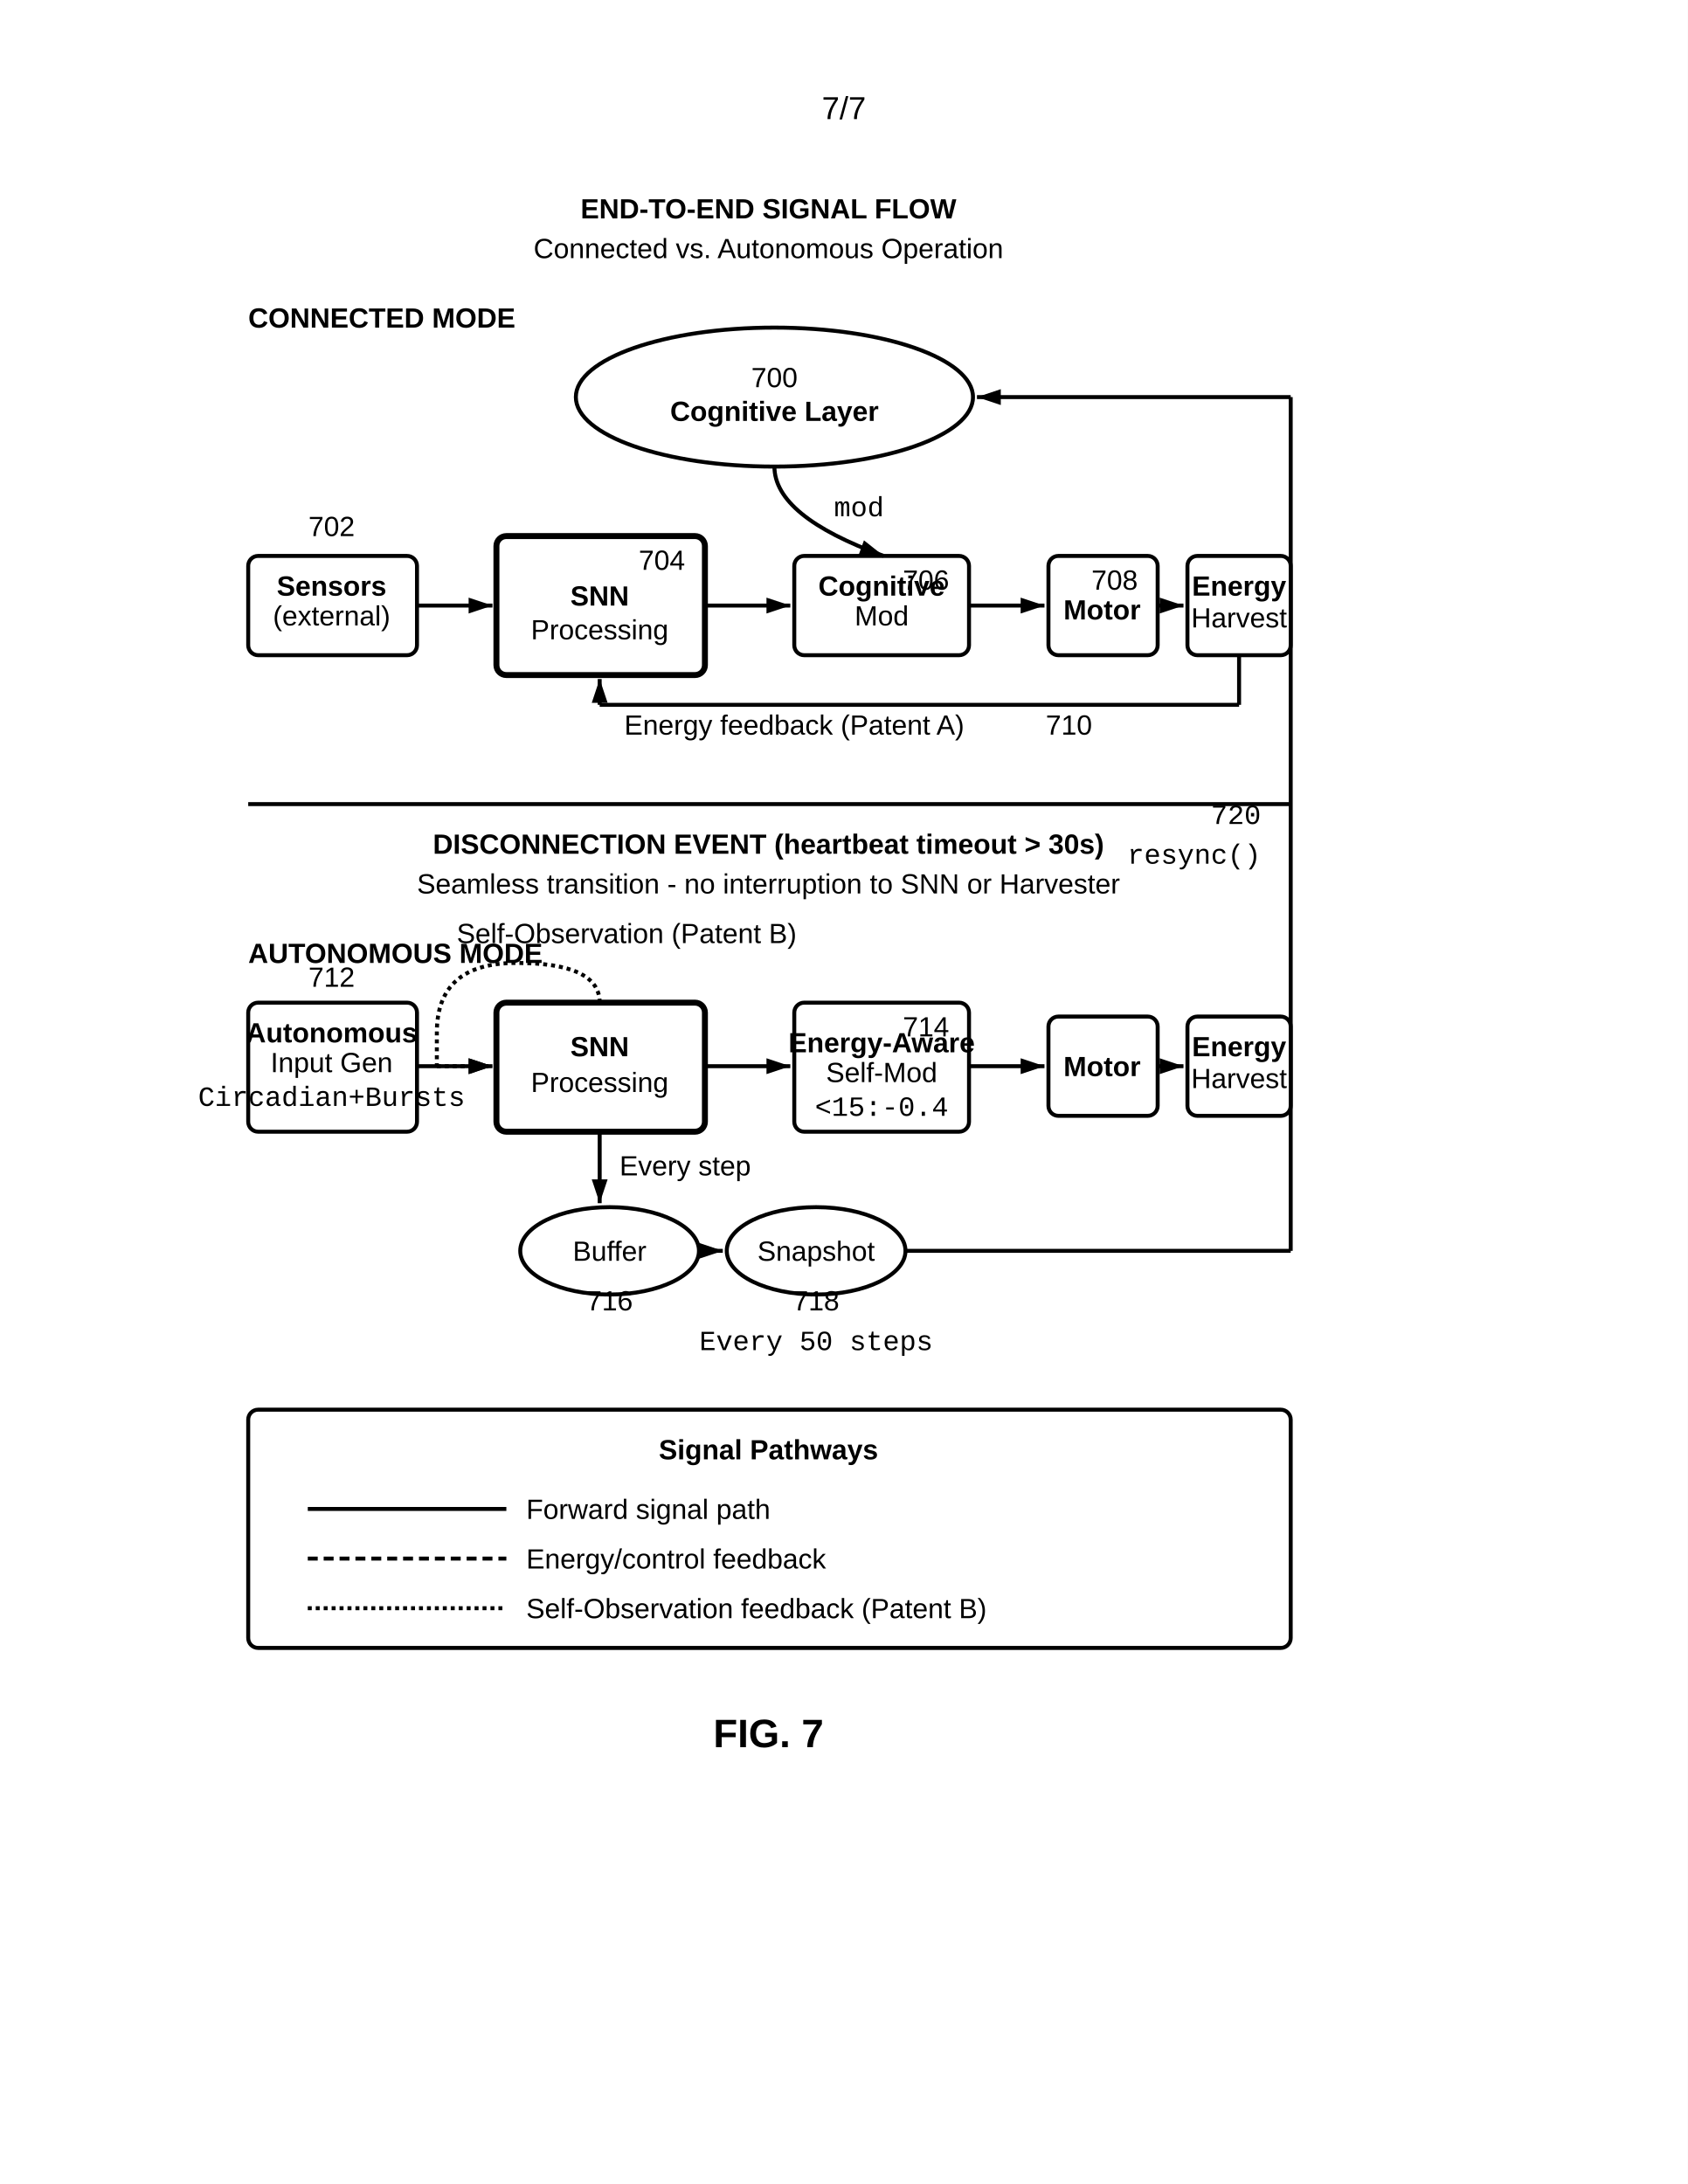
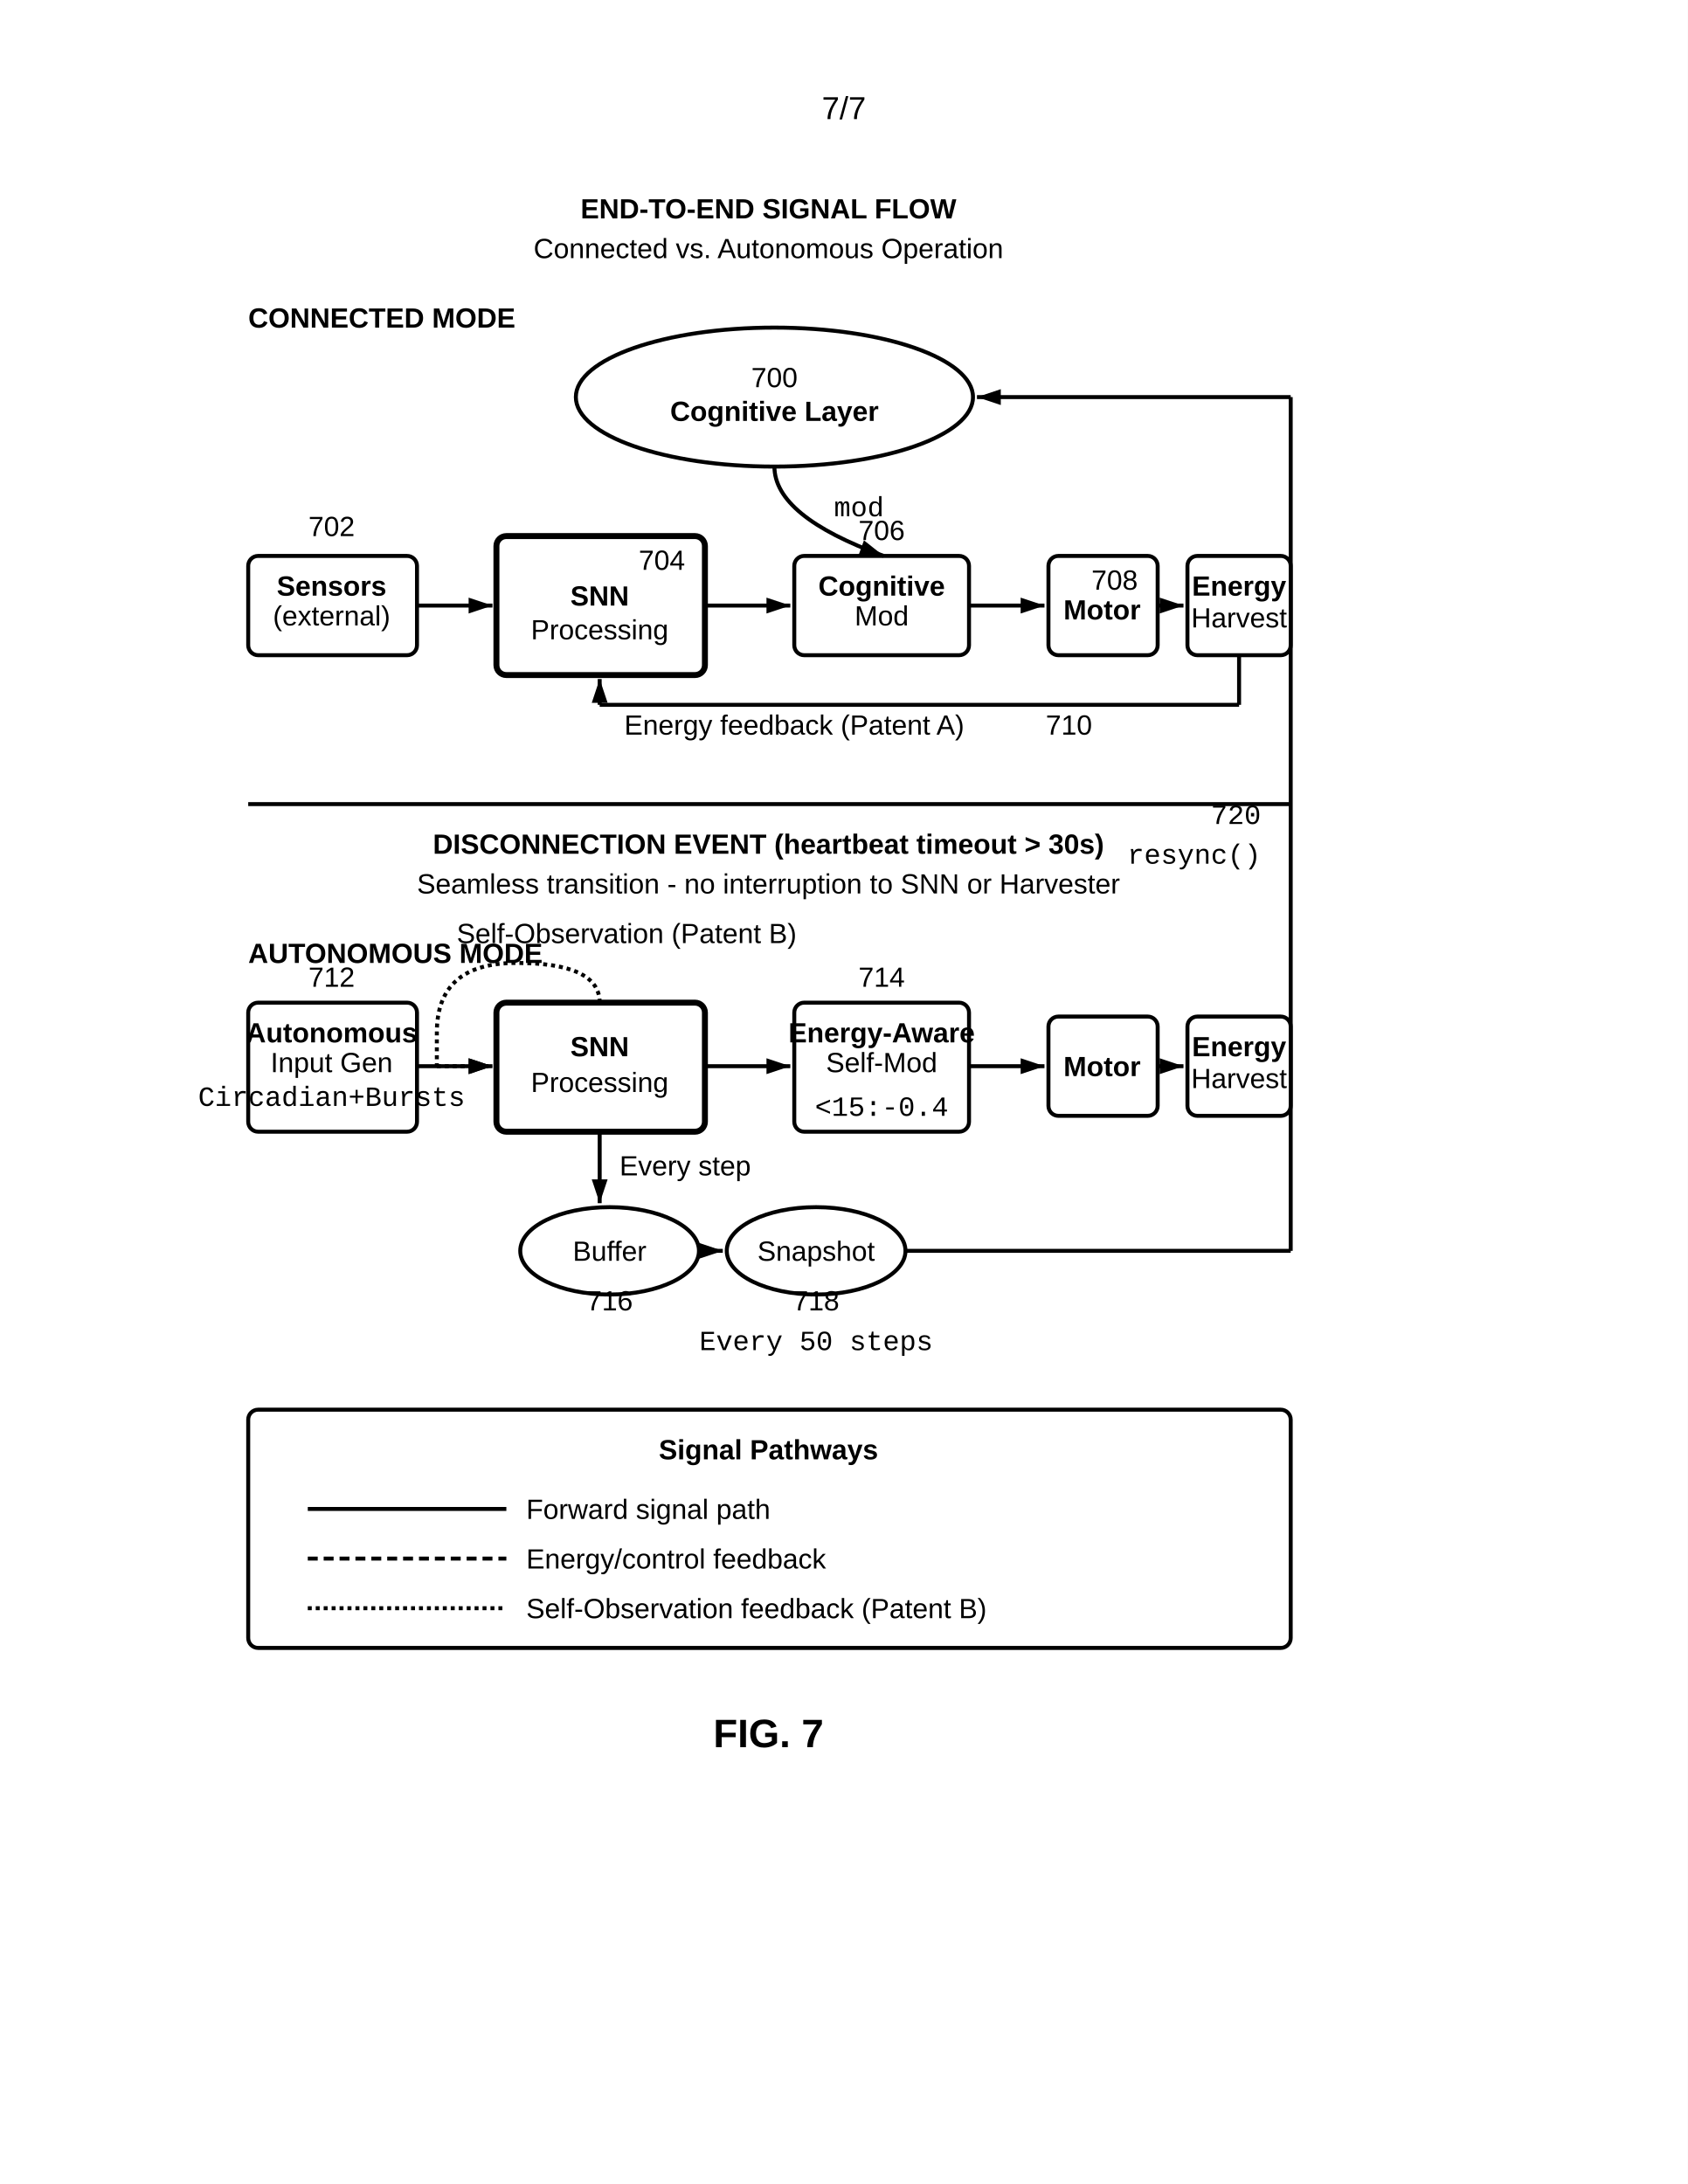
<svg xmlns="http://www.w3.org/2000/svg" width="8.5in" height="11in" viewBox="0 0 850 1100">
  <defs>
    <marker id="ah" markerWidth="6" markerHeight="4" refX="6" refY="2" orient="auto">
      <polygon points="0 0, 6 2, 0 4" fill="black" />
    </marker>
  </defs>
  <rect width="100%" height="100%" fill="white" />
  <text x="425" y="60" font-family="Arial, sans-serif" font-size="16" text-anchor="middle">7/7</text>
  <text x="387" y="110" font-family="Arial, sans-serif" font-size="14" font-weight="bold" text-anchor="middle">END-TO-END SIGNAL FLOW</text>
  <text x="387" y="130" font-family="Arial, sans-serif" font-size="14" text-anchor="middle">Connected vs. Autonomous Operation</text>
  <text x="125" y="165" font-family="Arial, sans-serif" font-size="14" font-weight="bold" text-anchor="start">CONNECTED MODE</text>
  <ellipse cx="390" cy="200" rx="100" ry="35" fill="none" stroke="black" stroke-width="2" />
  <text x="390" y="195" font-family="Arial, sans-serif" font-size="14" text-anchor="middle">700</text>
  <text x="390" y="212" font-family="Arial, sans-serif" font-size="14" font-weight="bold" text-anchor="middle">Cognitive Layer</text>
  <path d="M390,235 Q390,260 445,280" fill="none" stroke="black" stroke-width="2" marker-end="url(#ah)" />
  <text x="420" y="260" font-family="Courier New, monospace" font-size="14" text-anchor="start">mod</text>
  <rect x="125" y="280" width="85" height="50" rx="5" fill="none" stroke="black" stroke-width="2" />
  <text x="167" y="270" font-family="Arial, sans-serif" font-size="14" text-anchor="middle">702</text>
  <text x="167" y="300" font-family="Arial, sans-serif" font-size="14" font-weight="bold" text-anchor="middle">Sensors</text>
  <text x="167" y="315" font-family="Arial, sans-serif" font-size="14" text-anchor="middle">(external)</text>
  <line x1="210" y1="305" x2="248" y2="305" stroke="black" stroke-width="2" marker-end="url(#ah)" />
  <rect x="250" y="270" width="105" height="70" rx="5" fill="none" stroke="black" stroke-width="3" />
  <text x="345" y="287" font-family="Arial, sans-serif" font-size="14" text-anchor="end">704</text>
  <text x="302" y="305" font-family="Arial, sans-serif" font-size="14" font-weight="bold" text-anchor="middle">SNN</text>
  <text x="302" y="322" font-family="Arial, sans-serif" font-size="14" text-anchor="middle">Processing</text>
  <line x1="355" y1="305" x2="398" y2="305" stroke="black" stroke-width="2" marker-end="url(#ah)" />
  <rect x="400" y="280" width="88" height="50" rx="5" fill="none" stroke="black" stroke-width="2" />
-   <text x="478" y="297" font-family="Arial, sans-serif" font-size="14" text-anchor="end">706</text>
+   <text x="444" y="272" font-family="Arial, sans-serif" font-size="14" text-anchor="middle">706</text>
  <text x="444" y="300" font-family="Arial, sans-serif" font-size="14" font-weight="bold" text-anchor="middle">Cognitive</text>
  <text x="444" y="315" font-family="Arial, sans-serif" font-size="14" text-anchor="middle">Mod</text>
  <line x1="488" y1="305" x2="526" y2="305" stroke="black" stroke-width="2" marker-end="url(#ah)" />
  <rect x="528" y="280" width="55" height="50" rx="5" fill="none" stroke="black" stroke-width="2" />
  <text x="573" y="297" font-family="Arial, sans-serif" font-size="14" text-anchor="end">708</text>
  <text x="555" y="312" font-family="Arial, sans-serif" font-size="14" font-weight="bold" text-anchor="middle">Motor</text>
  <line x1="583" y1="305" x2="596" y2="305" stroke="black" stroke-width="2" marker-end="url(#ah)" />
  <rect x="598" y="280" width="52" height="50" rx="5" fill="none" stroke="black" stroke-width="2" />
  <text x="624" y="300" font-family="Arial, sans-serif" font-size="14" font-weight="bold" text-anchor="middle">Energy</text>
  <text x="624" y="316" font-family="Arial, sans-serif" font-size="14" text-anchor="middle">Harvest</text>
  <line x1="624" y1="330" x2="624" y2="355" stroke="black" stroke-width="2" />
  <line x1="624" y1="355" x2="302" y2="355" stroke="black" stroke-width="2" />
  <line x1="302" y1="355" x2="302" y2="342" stroke="black" stroke-width="2" marker-end="url(#ah)" />
  <text x="550" y="370" font-family="Arial, sans-serif" font-size="14" text-anchor="end">710</text>
  <text x="400" y="370" font-family="Arial, sans-serif" font-size="14" text-anchor="middle">Energy feedback (Patent A)</text>
  <line x1="125" y1="405" x2="650" y2="405" stroke="black" stroke-width="2" />
  <text x="387" y="430" font-family="Arial, sans-serif" font-size="14" font-weight="bold" text-anchor="middle">DISCONNECTION EVENT (heartbeat timeout &gt; 30s)</text>
  <text x="387" y="450" font-family="Arial, sans-serif" font-size="14" text-anchor="middle">Seamless transition - no interruption to SNN or Harvester</text>
  <text x="125" y="485" font-family="Arial, sans-serif" font-size="14" font-weight="bold" text-anchor="start">AUTONOMOUS MODE</text>
  <rect x="125" y="505" width="85" height="65" rx="5" fill="none" stroke="black" stroke-width="2" />
  <text x="167" y="497" font-family="Arial, sans-serif" font-size="14" text-anchor="middle">712</text>
  <text x="167" y="525" font-family="Arial, sans-serif" font-size="14" font-weight="bold" text-anchor="middle">Autonomous</text>
  <text x="167" y="540" font-family="Arial, sans-serif" font-size="14" text-anchor="middle">Input Gen</text>
  <text x="167" y="557" font-family="Courier New, monospace" font-size="14" text-anchor="middle">Circadian+Bursts</text>
  <line x1="210" y1="537" x2="248" y2="537" stroke="black" stroke-width="2" marker-end="url(#ah)" />
  <rect x="250" y="505" width="105" height="65" rx="5" fill="none" stroke="black" stroke-width="3" />
  <text x="302" y="532" font-family="Arial, sans-serif" font-size="14" font-weight="bold" text-anchor="middle">SNN</text>
  <text x="302" y="550" font-family="Arial, sans-serif" font-size="14" text-anchor="middle">Processing</text>
  <line x1="355" y1="537" x2="398" y2="537" stroke="black" stroke-width="2" marker-end="url(#ah)" />
  <rect x="400" y="505" width="88" height="65" rx="5" fill="none" stroke="black" stroke-width="2" />
-   <text x="478" y="522" font-family="Arial, sans-serif" font-size="14" text-anchor="end">714</text>
-   <text x="444" y="530" font-family="Arial, sans-serif" font-size="14" font-weight="bold" text-anchor="middle">Energy-Aware</text>
-   <text x="444" y="545" font-family="Arial, sans-serif" font-size="14" text-anchor="middle">Self-Mod</text>
+   <text x="444" y="497" font-family="Arial, sans-serif" font-size="14" text-anchor="middle">714</text>
+   <text x="444" y="525" font-family="Arial, sans-serif" font-size="14" font-weight="bold" text-anchor="middle">Energy-Aware</text>
+   <text x="444" y="540" font-family="Arial, sans-serif" font-size="14" text-anchor="middle">Self-Mod</text>
  <text x="444" y="562" font-family="Courier New, monospace" font-size="14" text-anchor="middle">&lt;15:-0.4</text>
  <line x1="488" y1="537" x2="526" y2="537" stroke="black" stroke-width="2" marker-end="url(#ah)" />
  <rect x="528" y="512" width="55" height="50" rx="5" fill="none" stroke="black" stroke-width="2" />
  <text x="555" y="542" font-family="Arial, sans-serif" font-size="14" font-weight="bold" text-anchor="middle">Motor</text>
  <line x1="583" y1="537" x2="596" y2="537" stroke="black" stroke-width="2" marker-end="url(#ah)" />
  <rect x="598" y="512" width="52" height="50" rx="5" fill="none" stroke="black" stroke-width="2" />
  <text x="624" y="532" font-family="Arial, sans-serif" font-size="14" font-weight="bold" text-anchor="middle">Energy</text>
  <text x="624" y="548" font-family="Arial, sans-serif" font-size="14" text-anchor="middle">Harvest</text>
  <ellipse cx="307" cy="630" rx="45" ry="22" fill="none" stroke="black" stroke-width="2" />
  <text x="307" y="660" font-family="Arial, sans-serif" font-size="14" text-anchor="middle">716</text>
  <text x="307" y="635" font-family="Arial, sans-serif" font-size="14" text-anchor="middle">Buffer</text>
  <line x1="302" y1="570" x2="302" y2="606" stroke="black" stroke-width="2" marker-end="url(#ah)" />
  <text x="312" y="592" font-family="Arial, sans-serif" font-size="14" text-anchor="start">Every step</text>
  <ellipse cx="411" cy="630" rx="45" ry="22" fill="none" stroke="black" stroke-width="2" />
  <text x="411" y="660" font-family="Arial, sans-serif" font-size="14" text-anchor="middle">718</text>
  <text x="411" y="635" font-family="Arial, sans-serif" font-size="14" text-anchor="middle">Snapshot</text>
  <line x1="352" y1="630" x2="364" y2="630" stroke="black" stroke-width="2" marker-end="url(#ah)" />
  <text x="411" y="680" font-family="Courier New, monospace" font-size="14" text-anchor="middle">Every 50 steps</text>
  <line x1="456" y1="630" x2="650" y2="630" stroke="black" stroke-width="2" />
  <line x1="650" y1="630" x2="650" y2="200" stroke="black" stroke-width="2" />
  <line x1="650" y1="200" x2="492" y2="200" stroke="black" stroke-width="2" marker-end="url(#ah)" />
  <text x="635" y="415" font-family="Courier New, monospace" font-size="14" text-anchor="end">720</text>
  <text x="635" y="435" font-family="Courier New, monospace" font-size="14" text-anchor="end">resync()</text>
  <path d="M 302 505 Q 302 485 260 485 Q 220 485 220 520 L 220 537" fill="none" stroke="black" stroke-width="2" stroke-dasharray="2,2" />
  <line x1="220" y1="537" x2="248" y2="537" stroke="black" stroke-width="2" stroke-dasharray="2,2" marker-end="url(#ah)" />
  <text x="230" y="475" font-family="Arial, sans-serif" font-size="14" text-anchor="start">Self-Observation (Patent B)</text>
  <rect x="125" y="710" width="525" height="120" rx="5" fill="none" stroke="black" stroke-width="2" />
  <text x="387" y="735" font-family="Arial, sans-serif" font-size="14" font-weight="bold" text-anchor="middle">Signal Pathways</text>
  <line x1="155" y1="760" x2="255" y2="760" stroke="black" stroke-width="2" />
  <text x="265" y="765" font-family="Arial, sans-serif" font-size="14" text-anchor="start">Forward signal path</text>
  <line x1="155" y1="785" x2="255" y2="785" stroke="black" stroke-width="2" stroke-dasharray="5,3" />
  <text x="265" y="790" font-family="Arial, sans-serif" font-size="14" text-anchor="start">Energy/control feedback</text>
  <line x1="155" y1="810" x2="255" y2="810" stroke="black" stroke-width="2" stroke-dasharray="2,2" />
  <text x="265" y="815" font-family="Arial, sans-serif" font-size="14" text-anchor="start">Self-Observation feedback (Patent B)</text>
  <text x="387" y="880" font-family="Arial, sans-serif" font-size="20" font-weight="bold" text-anchor="middle">FIG. 7</text>
</svg>
